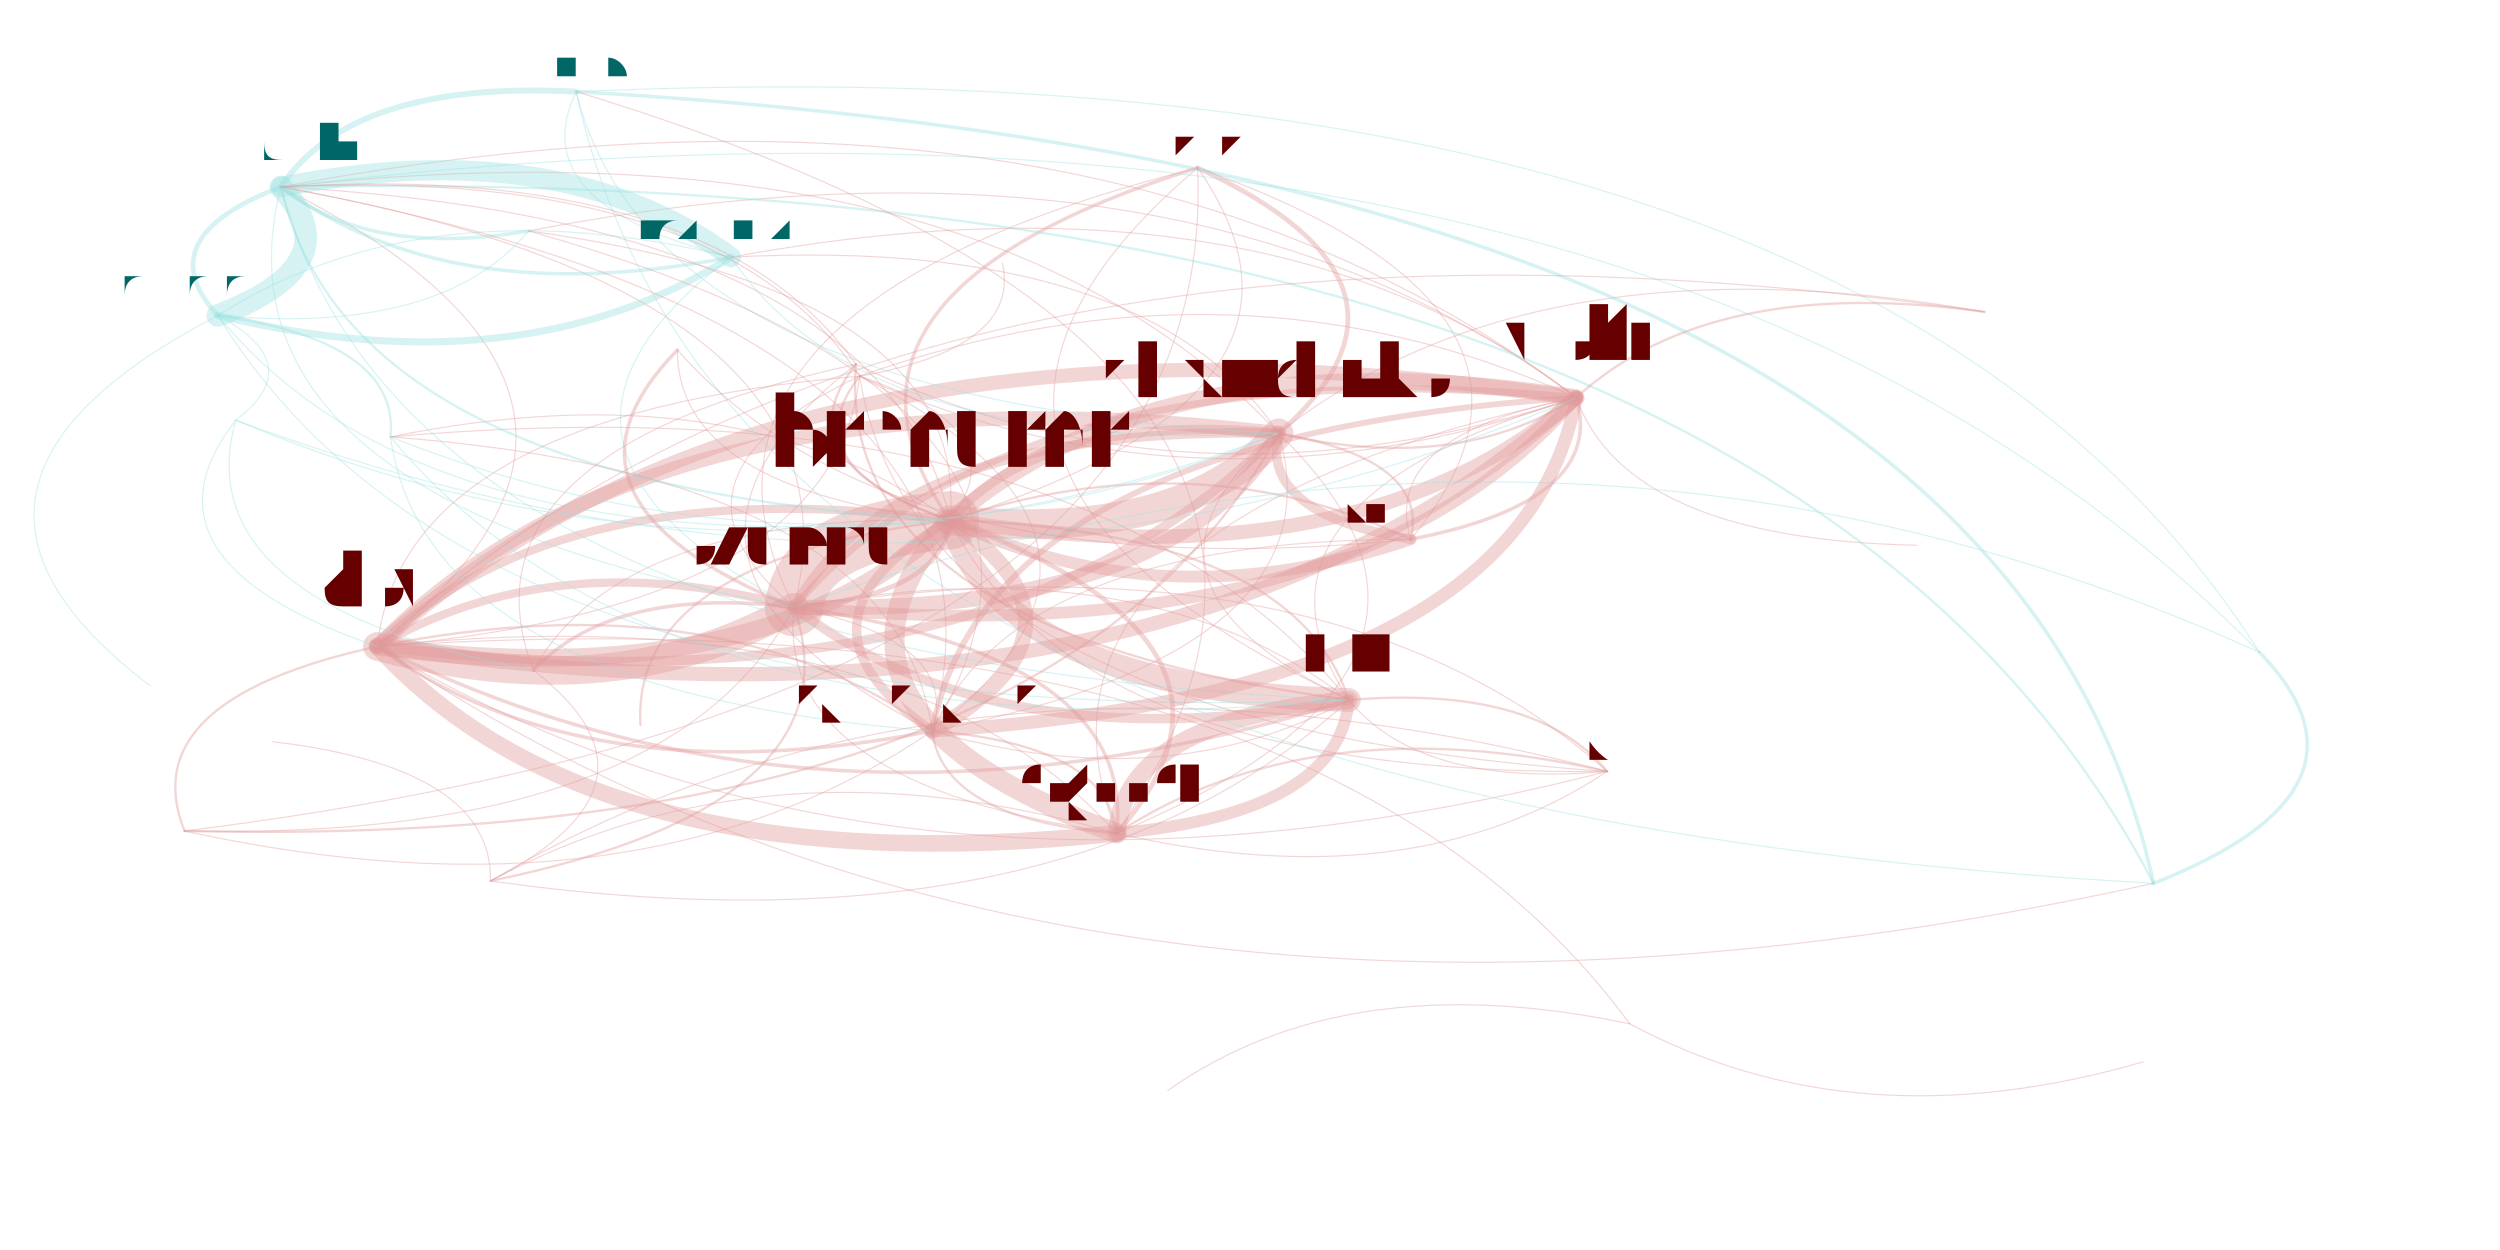
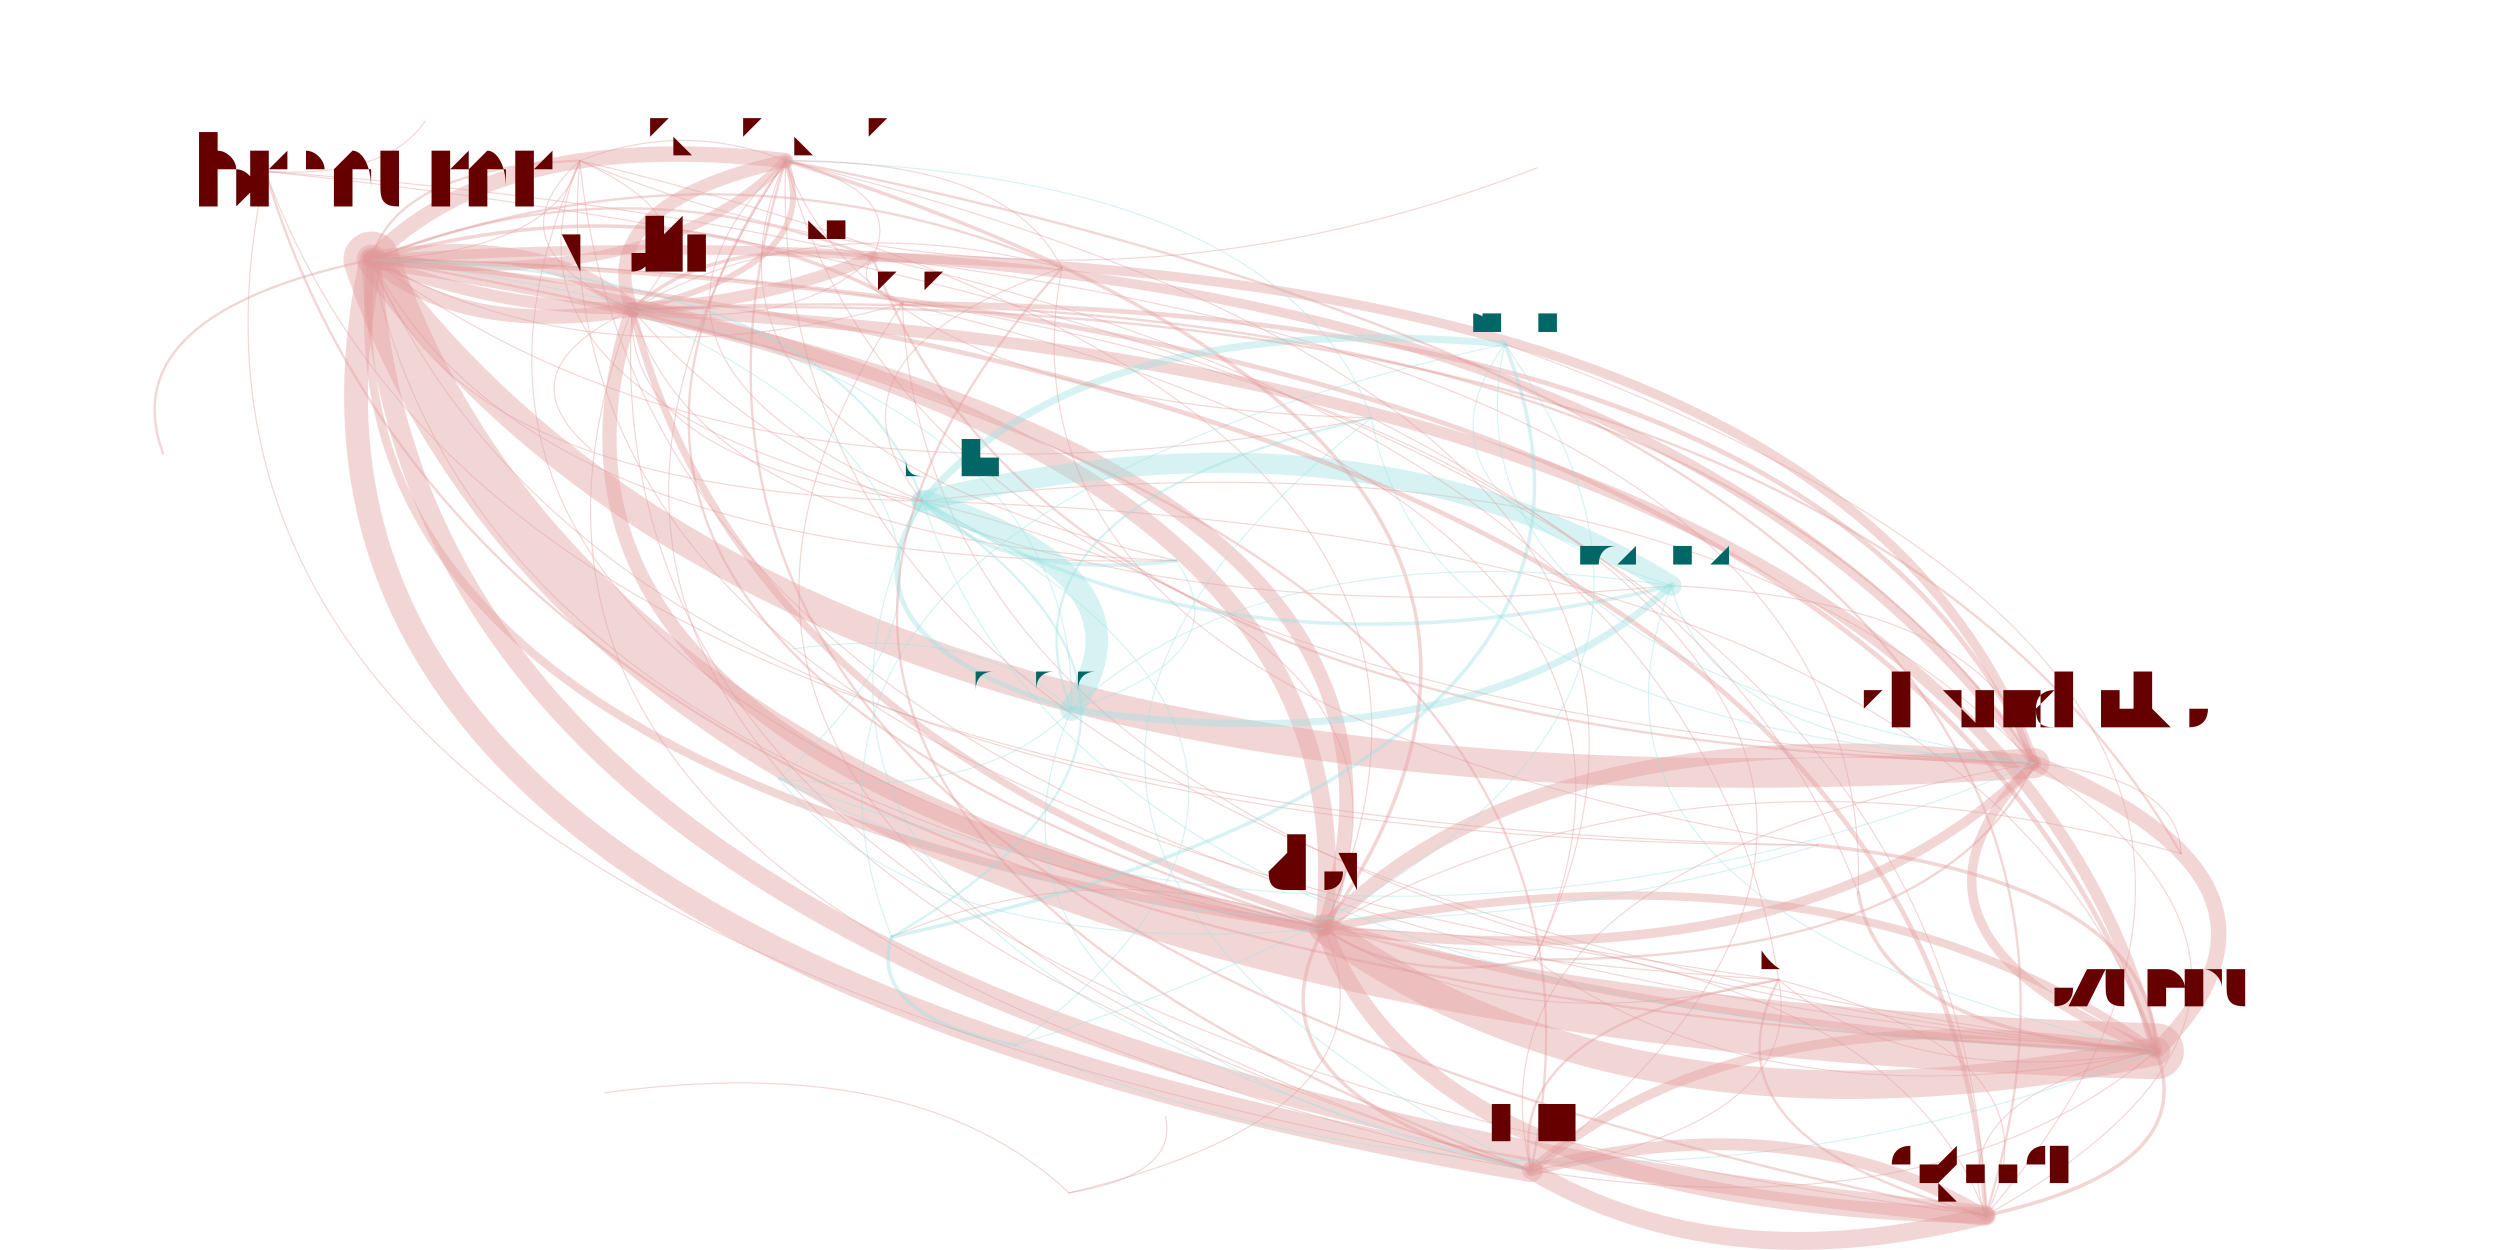
<svg xmlns="http://www.w3.org/2000/svg" width="4000" height="2000" viewBox="-0.025 -0.025 2.05 1.05">
  <style>
    path {
      fill: none;
      stroke-linecap: round;
      stroke-opacity: 0.4;
    }

    text {
      text-anchor: middle;
      alignment-baseline: hanging;
    }
  </style>
  <g opacity="0.4">
-     <path d="M1.024 0.339 Q0.704 0.331 0.617 0.485" stroke="hsl(0.0,100%,35%)" stroke-width="0.008" />
-     <path d="M1.024 0.339 Q0.827 0.320 0.748 0.412" stroke="hsl(0.0,100%,35%)" stroke-width="0.008" />
-     <path d="M1.024 0.339 Q1.173 0.374 1.274 0.309" stroke="hsl(0.0,100%,35%)" stroke-width="0.002" />
-     <path d="M1.024 0.339 Q0.502 0.277 0.267 0.518" stroke="hsl(0.0,100%,35%)" stroke-width="0.012" />
-     <path d="M1.024 0.339 Q0.874 0.463 1.083 0.563" stroke="hsl(0.0,100%,35%)" stroke-width="0.001" />
-     <path d="M1.024 0.339 Q1.168 0.214 0.956 0.116" stroke="hsl(0.0,100%,35%)" stroke-width="0.004" />
-     <path d="M1.024 0.339 Q0.913 0.173 0.564 0.191" stroke="hsl(0.0,100%,35%)" stroke-width="0.001" />
-     <path d="M1.024 0.339 Q1.008 0.406 1.135 0.428" stroke="hsl(0.0,100%,35%)" stroke-width="0.008" />
-     <path d="M1.024 0.339 Q0.770 0.068 0.186 0.132" stroke="hsl(0.0,100%,35%)" stroke-width="0.001" />
-     <path d="M0.617 0.485 Q0.787 0.617 1.083 0.563" stroke="hsl(0.0,100%,35%)" stroke-width="0.008" />
-     <path d="M0.617 0.485 Q0.937 0.493 1.024 0.339" stroke="hsl(0.0,100%,35%)" stroke-width="0.013" />
-     <path d="M0.617 0.485 Q0.741 0.475 0.748 0.412" stroke="hsl(0.0,100%,35%)" stroke-width="0.004" />
-     <path d="M0.617 0.485 Q0.416 0.431 0.267 0.518" stroke="hsl(0.0,100%,35%)" stroke-width="0.007" />
-     <path d="M0.617 0.485 Q1.086 0.528 1.274 0.309" stroke="hsl(0.0,100%,35%)" stroke-width="0.01" />
-     <path d="M0.617 0.485 Q0.465 0.467 0.398 0.538" stroke="hsl(0.0,100%,35%)" stroke-width="0.003" />
-     <path d="M0.617 0.485 Q0.684 0.222 0.186 0.132" stroke="hsl(0.0,100%,35%)" stroke-width="0.001" />
-     <path d="M0.617 0.485 Q0.600 0.634 0.888 0.675" stroke="hsl(0.0,100%,35%)" stroke-width="0.001" />
-     <path d="M0.748 0.412 Q0.624 0.422 0.617 0.485" stroke="hsl(0.0,100%,35%)" stroke-width="0.049" />
-     <path d="M0.748 0.412 Q0.795 0.555 1.083 0.563" stroke="hsl(0.0,100%,35%)" stroke-width="0.02" />
-     <path d="M0.748 0.412 Q1.094 0.466 1.274 0.309" stroke="hsl(0.0,100%,35%)" stroke-width="0.012" />
-     <path d="M0.748 0.412 Q0.472 0.405 0.398 0.538" stroke="hsl(0.0,100%,35%)" stroke-width="0.001" />
-     <path d="M0.748 0.412 Q0.807 0.336 0.672 0.291" stroke="hsl(0.0,100%,35%)" stroke-width="0.001" />
-     <path d="M0.748 0.412 Q0.928 0.498 1.135 0.428" stroke="hsl(0.0,100%,35%)" stroke-width="0.01" />
-     <path d="M0.748 0.412 Q0.608 0.572 0.888 0.675" stroke="hsl(0.0,100%,35%)" stroke-width="0.017" />
-     <path d="M0.748 0.412 Q1.089 0.306 0.956 0.116" stroke="hsl(0.0,100%,35%)" stroke-width="0.001" />
-     <path d="M0.748 0.412 Q0.423 0.369 0.267 0.518" stroke="hsl(0.0,100%,35%)" stroke-width="0.007" />
-     <path d="M0.748 0.412 Q0.599 0.497 0.733 0.589" stroke="hsl(0.0,100%,35%)" stroke-width="0.008" />
-     <path d="M0.748 0.412 Q0.766 0.220 0.394 0.169" stroke="hsl(0.0,100%,35%)" stroke-width="0.001" />
-     <path d="M0.748 0.412 Q0.480 0.446 0.488 0.584" stroke="hsl(0.0,100%,35%)" stroke-width="0.002" />
-     <path d="M0.748 0.412 Q0.944 0.431 1.024 0.339" stroke="hsl(0.0,100%,35%)" stroke-width="0.025" />
-     <path d="M0.748 0.412 Q0.569 0.283 0.278 0.342" stroke="hsl(0.0,100%,35%)" stroke-width="0.001" />
-     <path d="M0.748 0.412 Q0.691 0.160 0.186 0.132" stroke="hsl(0.0,100%,35%)" stroke-width="0.001" />
-     <path d="M0.748 0.412 Q0.855 0.628 1.300 0.623" stroke="hsl(0.0,100%,35%)" stroke-width="0.001" />
-     <path d="M1.274 0.309 Q0.929 0.255 0.748 0.412" stroke="hsl(0.0,100%,35%)" stroke-width="0.014" />
-     <path d="M1.274 0.309 Q0.603 0.212 0.267 0.518" stroke="hsl(0.0,100%,35%)" stroke-width="0.012" />
-     <path d="M1.274 0.309 Q0.780 0.341 0.733 0.589" stroke="hsl(0.0,100%,35%)" stroke-width="0.005" />
-     <path d="M1.274 0.309 Q1.317 0.428 1.560 0.433" stroke="hsl(0.0,100%,35%)" stroke-width="0.001" />
-     <path d="M1.274 0.309 Q0.946 0.063 0.394 0.169" stroke="hsl(0.0,100%,35%)" stroke-width="0.001" />
-     <path d="M1.274 0.309 Q0.788 0.415 0.888 0.675" stroke="hsl(0.0,100%,35%)" stroke-width="0.001" />
-     <path d="M1.274 0.309 Q0.975 0.398 1.083 0.563" stroke="hsl(0.0,100%,35%)" stroke-width="0.001" />
-     <path d="M1.274 0.309 Q0.805 0.265 0.617 0.485" stroke="hsl(0.0,100%,35%)" stroke-width="0.006" />
-     <path d="M1.274 0.309 Q0.872 0.003 0.186 0.132" stroke="hsl(0.0,100%,35%)" stroke-width="0.001" />
-     <path d="M1.274 0.309 Q1.109 0.341 1.135 0.428" stroke="hsl(0.0,100%,35%)" stroke-width="0.001" />
-     <path d="M1.274 0.309 Q1.014 0.108 0.564 0.191" stroke="hsl(0.0,100%,35%)" stroke-width="0.001" />
-     <path d="M1.274 0.309 Q0.988 0.179 0.672 0.291" stroke="hsl(0.0,100%,35%)" stroke-width="0.001" />
-     <path d="M0.267 0.518 Q0.452 0.721 0.888 0.675" stroke="hsl(0.0,100%,35%)" stroke-width="0.014" />
-     <path d="M0.267 0.518 Q0.938 0.615 1.274 0.309" stroke="hsl(0.0,100%,35%)" stroke-width="0.012" />
-     <path d="M0.267 0.518 Q0.592 0.561 0.748 0.412" stroke="hsl(0.0,100%,35%)" stroke-width="0.015" />
-     <path d="M0.267 0.518 Q0.443 0.646 0.733 0.589" stroke="hsl(0.0,100%,35%)" stroke-width="0.003" />
-     <path d="M0.267 0.518 Q0.639 0.704 1.083 0.563" stroke="hsl(0.0,100%,35%)" stroke-width="0.003" />
-     <path d="M0.267 0.518 Q0.535 0.309 0.186 0.132" stroke="hsl(0.0,100%,35%)" stroke-width="0.001" />
-     <path d="M0.267 0.518 Q0.788 0.580 1.024 0.339" stroke="hsl(0.0,100%,35%)" stroke-width="0.008" />
-     <path d="M0.267 0.518 Q0.468 0.571 0.617 0.485" stroke="hsl(0.0,100%,35%)" stroke-width="0.024" />
-     <path d="M0.267 0.518 Q0.853 0.916 1.759 0.717" stroke="hsl(0.0,100%,35%)" stroke-width="0.001" />
-     <path d="M0.267 0.518 Q0.699 0.777 1.300 0.623" stroke="hsl(0.0,100%,35%)" stroke-width="0.001" />
-     <path d="M0.267 0.518 Q0.061 0.563 0.105 0.673" stroke="hsl(0.0,100%,35%)" stroke-width="0.002" />
-     <path d="M0.267 0.518 Q0.651 0.485 0.672 0.291" stroke="hsl(0.0,100%,35%)" stroke-width="0.001" />
-     <path d="M1.083 0.563 Q0.896 0.580 0.888 0.675" stroke="hsl(0.0,100%,35%)" stroke-width="0.015" />
-     <path d="M1.083 0.563 Q1.037 0.421 0.748 0.412" stroke="hsl(0.0,100%,35%)" stroke-width="0.002" />
-     <path d="M1.083 0.563 Q0.858 0.291 0.278 0.342" stroke="hsl(0.0,100%,35%)" stroke-width="0.001" />
-     <path d="M1.083 0.563 Q0.913 0.431 0.617 0.485" stroke="hsl(0.0,100%,35%)" stroke-width="0.001" />
-     <path d="M1.083 0.563 Q1.144 0.637 1.300 0.623" stroke="hsl(0.0,100%,35%)" stroke-width="0.001" />
-     <path d="M0.956 0.116 Q0.615 0.222 0.748 0.412" stroke="hsl(0.0,100%,35%)" stroke-width="0.003" />
-     <path d="M0.956 0.116 Q0.491 0.233 0.617 0.485" stroke="hsl(0.0,100%,35%)" stroke-width="0.001" />
-     <path d="M0.956 0.116 Q0.662 0.365 1.083 0.563" stroke="hsl(0.0,100%,35%)" stroke-width="0.001" />
-     <path d="M0.564 0.191 Q0.422 0.086 0.186 0.132" stroke="hsl(180.0,100%,35%)" stroke-width="0.017" />
-     <path d="M0.564 0.191 Q0.308 0.129 0.133 0.240" stroke="hsl(180.0,100%,35%)" stroke-width="0.001" />
-     <path d="M0.564 0.191 Q0.675 0.357 1.024 0.339" stroke="hsl(180.0,100%,35%)" stroke-width="0.001" />
-     <path d="M0.564 0.191 Q0.355 0.348 0.617 0.485" stroke="hsl(180.0,100%,35%)" stroke-width="0.001" />
-     <path d="M1.135 0.428 Q1.300 0.396 1.274 0.309" stroke="hsl(0.0,100%,35%)" stroke-width="0.003" />
-     <path d="M1.135 0.428 Q0.955 0.343 0.748 0.412" stroke="hsl(0.0,100%,35%)" stroke-width="0.002" />
-     <path d="M1.135 0.428 Q1.295 0.236 0.956 0.116" stroke="hsl(0.0,100%,35%)" stroke-width="0.001" />
-     <path d="M1.135 0.428 Q1.151 0.361 1.024 0.339" stroke="hsl(0.0,100%,35%)" stroke-width="0.002" />
-     <path d="M1.135 0.428 Q0.806 0.428 0.733 0.589" stroke="hsl(0.0,100%,35%)" stroke-width="0.001" />
-     <path d="M0.186 0.132 Q0.073 0.175 0.133 0.240" stroke="hsl(180.0,100%,35%)" stroke-width="0.004" />
-     <path d="M0.186 0.132 Q0.260 0.192 0.394 0.169" stroke="hsl(180.0,100%,35%)" stroke-width="0.003" />
-     <path d="M0.186 0.132 Q0.290 0.527 1.083 0.563" stroke="hsl(180.0,100%,35%)" stroke-width="0.001" />
-     <path d="M0.186 0.132 Q0.243 0.384 0.748 0.412" stroke="hsl(180.0,100%,35%)" stroke-width="0.002" />
-     <path d="M0.186 0.132 Q0.328 0.237 0.564 0.191" stroke="hsl(180.0,100%,35%)" stroke-width="0.003" />
-     <path d="M0.186 0.132 Q0.119 0.395 0.617 0.485" stroke="hsl(180.0,100%,35%)" stroke-width="0.001" />
-     <path d="M0.133 0.240 Q0.246 0.197 0.186 0.132" stroke="hsl(180.0,100%,35%)" stroke-width="0.019" />
-     <path d="M0.133 0.240 Q0.303 0.449 0.748 0.412" stroke="hsl(180.0,100%,35%)" stroke-width="0.001" />
-     <path d="M0.133 0.240 Q0.350 0.592 1.083 0.563" stroke="hsl(180.0,100%,35%)" stroke-width="0.001" />
-     <path d="M0.133 0.240 Q0.321 0.257 0.394 0.169" stroke="hsl(180.0,100%,35%)" stroke-width="0.001" />
-     <path d="M0.133 0.240 Q0.388 0.302 0.564 0.191" stroke="hsl(180.0,100%,35%)" stroke-width="0.006" />
-     <path d="M0.133 0.240 Q-0.144 0.384 0.076 0.551" stroke="hsl(180.0,100%,35%)" stroke-width="0.001" />
-     <path d="M1.759 0.717 Q1.960 0.638 1.848 0.523" stroke="hsl(180.0,100%,35%)" stroke-width="0.003" />
-     <path d="M1.759 0.717 Q1.441 0.110 0.186 0.132" stroke="hsl(180.0,100%,35%)" stroke-width="0.002" />
-     <path d="M1.759 0.717 Q1.629 0.120 0.434 0.052" stroke="hsl(180.0,100%,35%)" stroke-width="0.003" />
-     <path d="M1.848 0.523 Q1.330 -0.005 0.186 0.132" stroke="hsl(180.0,100%,35%)" stroke-width="0.001" />
-     <path d="M1.848 0.523 Q1.518 0.004 0.434 0.052" stroke="hsl(180.0,100%,35%)" stroke-width="0.001" />
-     <path d="M1.848 0.523 Q1.263 0.257 0.617 0.485" stroke="hsl(180.0,100%,35%)" stroke-width="0.001" />
-     <path d="M0.434 0.052 Q0.246 0.042 0.186 0.132" stroke="hsl(180.0,100%,35%)" stroke-width="0.005" />
-     <path d="M0.434 0.052 Q0.388 0.147 0.564 0.191" stroke="hsl(180.0,100%,35%)" stroke-width="0.001" />
-     <path d="M0.434 0.052 Q0.499 0.313 1.024 0.339" stroke="hsl(180.0,100%,35%)" stroke-width="0.001" />
-     <path d="M0.434 0.052 Q0.564 0.650 1.759 0.717" stroke="hsl(180.0,100%,35%)" stroke-width="0.001" />
-     <path d="M0.672 0.291 Q0.613 0.367 0.748 0.412" stroke="hsl(0.0,100%,35%)" stroke-width="0.002" />
-     <path d="M0.672 0.291 Q0.720 0.583 1.300 0.623" stroke="hsl(0.0,100%,35%)" stroke-width="0.001" />
-     <path d="M0.672 0.291 Q0.808 0.267 0.792 0.196" stroke="hsl(0.0,100%,35%)" stroke-width="0.001" />
-     <path d="M0.672 0.291 Q0.959 0.420 1.274 0.309" stroke="hsl(0.0,100%,35%)" stroke-width="0.001" />
-     <path d="M0.672 0.291 Q0.288 0.323 0.267 0.518" stroke="hsl(0.0,100%,35%)" stroke-width="0.001" />
-     <path d="M0.672 0.291 Q0.556 0.114 0.186 0.132" stroke="hsl(0.0,100%,35%)" stroke-width="0.001" />
-     <path d="M0.672 0.291 Q0.489 0.377 0.617 0.485" stroke="hsl(0.0,100%,35%)" stroke-width="0.001" />
-     <path d="M0.888 0.675 Q0.704 0.472 0.267 0.518" stroke="hsl(0.0,100%,35%)" stroke-width="0.001" />
-     <path d="M0.888 0.675 Q0.905 0.526 0.617 0.485" stroke="hsl(0.0,100%,35%)" stroke-width="0.003" />
-     <path d="M0.888 0.675 Q1.075 0.658 1.083 0.563" stroke="hsl(0.0,100%,35%)" stroke-width="0.01" />
-     <path d="M0.888 0.675 Q1.225 0.534 1.024 0.339" stroke="hsl(0.0,100%,35%)" stroke-width="0.001" />
-     <path d="M0.888 0.675 Q1.029 0.516 0.748 0.412" stroke="hsl(0.0,100%,35%)" stroke-width="0.004" />
-     <path d="M0.888 0.675 Q0.880 0.601 0.733 0.589" stroke="hsl(0.0,100%,35%)" stroke-width="0.002" />
-     <path d="M0.888 0.675 Q1.160 0.273 0.434 0.052" stroke="hsl(0.0,100%,35%)" stroke-width="0.001" />
-     <path d="M0.888 0.675 Q1.136 0.732 1.300 0.623" stroke="hsl(0.0,100%,35%)" stroke-width="0.001" />
-     <path d="M0.888 0.675 Q0.594 0.590 0.362 0.715" stroke="hsl(0.0,100%,35%)" stroke-width="0.001" />
-     <path d="M0.733 0.589 Q0.882 0.503 0.748 0.412" stroke="hsl(0.0,100%,35%)" stroke-width="0.013" />
-     <path d="M0.733 0.589 Q0.929 0.646 1.083 0.563" stroke="hsl(0.0,100%,35%)" stroke-width="0.001" />
-     <path d="M0.733 0.589 Q0.941 0.428 0.672 0.291" stroke="hsl(0.0,100%,35%)" stroke-width="0.001" />
-     <path d="M0.733 0.589 Q0.742 0.663 0.888 0.675" stroke="hsl(0.0,100%,35%)" stroke-width="0.002" />
-     <path d="M0.733 0.589 Q0.900 0.311 0.394 0.169" stroke="hsl(0.0,100%,35%)" stroke-width="0.001" />
-     <path d="M0.733 0.589 Q0.703 0.374 0.278 0.342" stroke="hsl(0.0,100%,35%)" stroke-width="0.001" />
-     <path d="M0.733 0.589 Q0.758 0.514 0.617 0.485" stroke="hsl(0.0,100%,35%)" stroke-width="0.001" />
-     <path d="M0.733 0.589 Q1.228 0.557 1.274 0.309" stroke="hsl(0.0,100%,35%)" stroke-width="0.011" />
-     <path d="M0.733 0.589 Q0.557 0.460 0.267 0.518" stroke="hsl(0.0,100%,35%)" stroke-width="0.002" />
-     <path d="M0.733 0.589 Q0.825 0.251 0.186 0.132" stroke="hsl(0.0,100%,35%)" stroke-width="0.001" />
-     <path d="M0.733 0.589 Q1.078 0.522 1.024 0.339" stroke="hsl(0.0,100%,35%)" stroke-width="0.001" />
-     <path d="M0.278 0.342 Q0.286 0.262 0.133 0.240" stroke="hsl(180.0,100%,35%)" stroke-width="0.002" />
-     <path d="M0.278 0.342 Q0.308 0.556 0.733 0.589" stroke="hsl(180.0,100%,35%)" stroke-width="0.001" />
-     <path d="M0.278 0.342 Q0.653 0.490 1.024 0.339" stroke="hsl(180.0,100%,35%)" stroke-width="0.001" />
-     <path d="M0.278 0.342 Q0.503 0.614 1.083 0.563" stroke="hsl(180.0,100%,35%)" stroke-width="0.001" />
-     <path d="M1.300 0.623 Q1.240 0.550 1.083 0.563" stroke="hsl(0.0,100%,35%)" stroke-width="0.002" />
-     <path d="M1.300 0.623 Q1.053 0.567 0.888 0.675" stroke="hsl(0.0,100%,35%)" stroke-width="0.002" />
-     <path d="M1.300 0.623 Q0.758 0.482 0.362 0.715" stroke="hsl(0.0,100%,35%)" stroke-width="0.001" />
-     <path d="M1.300 0.623 Q1.070 0.417 0.617 0.485" stroke="hsl(0.0,100%,35%)" stroke-width="0.001" />
-     <path d="M0.362 0.715 Q0.674 0.651 0.617 0.485" stroke="hsl(0.0,100%,35%)" stroke-width="0.002" />
-     <path d="M0.362 0.715 Q0.844 0.783 1.083 0.563" stroke="hsl(0.0,100%,35%)" stroke-width="0.001" />
-     <path d="M0.362 0.715 Q0.364 0.620 0.179 0.598" stroke="hsl(0.0,100%,35%)" stroke-width="0.001" />
-     <path d="M0.362 0.715 Q0.522 0.633 0.398 0.538" stroke="hsl(0.0,100%,35%)" stroke-width="0.001" />
-     <path d="M0.148 0.328 Q0.056 0.446 0.267 0.518" stroke="hsl(180.0,100%,35%)" stroke-width="0.001" />
-     <path d="M0.148 0.328 Q0.105 0.482 0.398 0.538" stroke="hsl(180.0,100%,35%)" stroke-width="0.001" />
-     <path d="M0.148 0.328 Q0.726 0.543 1.274 0.309" stroke="hsl(180.0,100%,35%)" stroke-width="0.001" />
-     <path d="M0.148 0.328 Q0.577 0.508 1.024 0.339" stroke="hsl(180.0,100%,35%)" stroke-width="0.001" />
-     <path d="M0.148 0.328 Q0.210 0.281 0.133 0.240" stroke="hsl(180.0,100%,35%)" stroke-width="0.001" />
-     <path d="M0.105 0.673 Q0.832 0.690 1.024 0.339" stroke="hsl(0.0,100%,35%)" stroke-width="0.002" />
-     <path d="M0.105 0.673 Q0.976 0.565 0.956 0.116" stroke="hsl(0.0,100%,35%)" stroke-width="0.001" />
-     <path d="M0.105 0.673 Q0.512 0.682 0.617 0.485" stroke="hsl(0.0,100%,35%)" stroke-width="0.001" />
-     <path d="M0.105 0.673 Q0.487 0.757 0.733 0.589" stroke="hsl(0.0,100%,35%)" stroke-width="0.001" />
-     <path d="M1.617 0.237 Q1.388 0.205 1.274 0.309" stroke="hsl(0.0,100%,35%)" stroke-width="0.002" />
-     <path d="M1.617 0.237 Q1.239 0.170 1.024 0.339" stroke="hsl(0.0,100%,35%)" stroke-width="0.001" />
-     <path d="M1.617 0.237 Q0.718 0.108 0.267 0.518" stroke="hsl(0.0,100%,35%)" stroke-width="0.001" />
-     <path d="M0.669 0.281 Q0.651 0.505 1.083 0.563" stroke="hsl(0.0,100%,35%)" stroke-width="0.002" />
-     <path d="M0.669 0.281 Q0.950 0.416 1.274 0.309" stroke="hsl(0.0,100%,35%)" stroke-width="0.001" />
-     <path d="M0.669 0.281 Q0.547 0.110 0.186 0.132" stroke="hsl(0.0,100%,35%)" stroke-width="0.001" />
-     <path d="M0.669 0.281 Q0.604 0.362 0.748 0.412" stroke="hsl(0.0,100%,35%)" stroke-width="0.002" />
-     <path d="M0.669 0.281 Q0.328 0.355 0.398 0.538" stroke="hsl(0.0,100%,35%)" stroke-width="0.001" />
-     <path d="M0.669 0.281 Q0.455 0.448 0.733 0.589" stroke="hsl(0.0,100%,35%)" stroke-width="0.001" />
-     <path d="M0.519 0.269 Q0.395 0.396 0.617 0.485" stroke="hsl(0.0,100%,35%)" stroke-width="0.003" />
-     <path d="M0.519 0.269 Q0.519 0.386 0.748 0.412" stroke="hsl(0.0,100%,35%)" stroke-width="0.001" />
-     <path d="M0.519 0.269 Q0.699 0.472 1.135 0.428" stroke="hsl(0.0,100%,35%)" stroke-width="0.001" />
-     <path d="M1.319 0.835 Q1.509 0.937 1.750 0.867" stroke="hsl(0.0,100%,35%)" stroke-width="0.001" />
-     <path d="M1.319 0.835 Q1.047 0.466 0.267 0.518" stroke="hsl(0.0,100%,35%)" stroke-width="0.001" />
-     <path d="M1.319 0.835 Q1.081 0.785 0.931 0.891" stroke="hsl(0.0,100%,35%)" stroke-width="0.001" />
+     <path d="M1.659 0.616 Q1.516 0.758 1.761 0.858" stroke="hsl(0.0,100%,35%)" stroke-width="0.008" />
+     <path d="M1.659 0.616 Q1.299 0.125 0.262 0.193" stroke="hsl(0.0,100%,35%)" stroke-width="0.008" />
+     <path d="M1.659 0.616 Q1.375 0.190 0.481 0.235" stroke="hsl(0.0,100%,35%)" stroke-width="0.002" />
+     <path d="M1.659 0.616 Q1.249 0.566 1.062 0.755" stroke="hsl(0.0,100%,35%)" stroke-width="0.012" />
+     <path d="M1.659 0.616 Q1.173 0.702 1.236 0.958" stroke="hsl(0.0,100%,35%)" stroke-width="0.001" />
+     <path d="M1.659 0.616 Q1.492 0.233 0.708 0.230" stroke="hsl(0.0,100%,35%)" stroke-width="0.004" />
+     <path d="M1.659 0.616 Q1.625 0.480 1.354 0.467" stroke="hsl(0.0,100%,35%)" stroke-width="0.001" />
+     <path d="M1.659 0.616 Q1.511 0.209 0.683 0.191" stroke="hsl(0.0,100%,35%)" stroke-width="0.008" />
+     <path d="M1.659 0.616 Q1.368 0.319 0.725 0.396" stroke="hsl(0.0,100%,35%)" stroke-width="0.001" />
+     <path d="M1.761 0.858 Q1.419 0.803 1.236 0.958" stroke="hsl(0.0,100%,35%)" stroke-width="0.008" />
+     <path d="M1.761 0.858 Q1.904 0.717 1.659 0.616" stroke="hsl(0.0,100%,35%)" stroke-width="0.013" />
+     <path d="M1.761 0.858 Q1.544 0.226 0.262 0.193" stroke="hsl(0.0,100%,35%)" stroke-width="0.004" />
+     <path d="M1.761 0.858 Q1.494 0.667 1.062 0.755" stroke="hsl(0.0,100%,35%)" stroke-width="0.007" />
+     <path d="M1.761 0.858 Q1.620 0.291 0.481 0.235" stroke="hsl(0.0,100%,35%)" stroke-width="0.01" />
+     <path d="M1.761 0.858 Q1.758 0.715 1.477 0.685" stroke="hsl(0.0,100%,35%)" stroke-width="0.003" />
+     <path d="M1.761 0.858 Q1.613 0.420 0.725 0.396" stroke="hsl(0.0,100%,35%)" stroke-width="0.001" />
+     <path d="M1.761 0.858 Q1.580 0.898 1.618 0.996" stroke="hsl(0.0,100%,35%)" stroke-width="0.001" />
+     <path d="M0.262 0.193 Q0.479 0.825 1.761 0.858" stroke="hsl(0.0,100%,35%)" stroke-width="0.047" />
+     <path d="M0.262 0.193 Q0.136 0.770 1.236 0.958" stroke="hsl(0.0,100%,35%)" stroke-width="0.02" />
+     <path d="M0.262 0.193 Q0.338 0.258 0.481 0.235" stroke="hsl(0.0,100%,35%)" stroke-width="0.012" />
+     <path d="M0.262 0.193 Q0.475 0.682 1.477 0.685" stroke="hsl(0.0,100%,35%)" stroke-width="0.001" />
+     <path d="M0.262 0.193 Q0.416 0.186 0.437 0.110" stroke="hsl(0.0,100%,35%)" stroke-width="0.001" />
+     <path d="M0.262 0.193 Q0.474 0.276 0.683 0.191" stroke="hsl(0.0,100%,35%)" stroke-width="0.01" />
+     <path d="M0.262 0.193 Q0.298 0.866 1.618 0.996" stroke="hsl(0.0,100%,35%)" stroke-width="0.017" />
+     <path d="M0.262 0.193 Q0.455 0.301 0.708 0.230" stroke="hsl(0.0,100%,35%)" stroke-width="0.001" />
+     <path d="M0.262 0.193 Q0.212 0.634 1.062 0.755" stroke="hsl(0.0,100%,35%)" stroke-width="0.007" />
+     <path d="M0.262 0.193 Q0.502 0.221 0.610 0.110" stroke="hsl(0.0,100%,35%)" stroke-width="0.008" />
+     <path d="M0.262 0.193 Q0.397 0.455 0.938 0.446" stroke="hsl(0.0,100%,35%)" stroke-width="0.001" />
+     <path d="M0.262 0.193 Q0.044 0.239 0.087 0.356" stroke="hsl(0.0,100%,35%)" stroke-width="0.002" />
+     <path d="M0.262 0.193 Q0.622 0.684 1.659 0.616" stroke="hsl(0.0,100%,35%)" stroke-width="0.025" />
+     <path d="M0.262 0.193 Q0.575 0.427 1.102 0.326" stroke="hsl(0.0,100%,35%)" stroke-width="0.001" />
+     <path d="M0.262 0.193 Q0.330 0.387 0.725 0.396" stroke="hsl(0.0,100%,35%)" stroke-width="0.001" />
+     <path d="M0.262 0.193 Q0.369 0.732 1.444 0.798" stroke="hsl(0.0,100%,35%)" stroke-width="0.001" />
+     <path d="M0.481 0.235 Q0.405 0.170 0.262 0.193" stroke="hsl(0.0,100%,35%)" stroke-width="0.014" />
+     <path d="M0.481 0.235 Q0.355 0.611 1.062 0.755" stroke="hsl(0.0,100%,35%)" stroke-width="0.012" />
+     <path d="M0.481 0.235 Q0.645 0.198 0.610 0.110" stroke="hsl(0.0,100%,35%)" stroke-width="0.005" />
+     <path d="M0.481 0.235 Q0.370 0.287 0.447 0.353" stroke="hsl(0.0,100%,35%)" stroke-width="0.001" />
+     <path d="M0.481 0.235 Q0.541 0.432 0.938 0.446" stroke="hsl(0.0,100%,35%)" stroke-width="0.001" />
+     <path d="M0.481 0.235 Q0.441 0.843 1.618 0.996" stroke="hsl(0.0,100%,35%)" stroke-width="0.001" />
+     <path d="M0.481 0.235 Q0.280 0.747 1.236 0.958" stroke="hsl(0.0,100%,35%)" stroke-width="0.001" />
+     <path d="M0.481 0.235 Q0.623 0.803 1.761 0.858" stroke="hsl(0.0,100%,35%)" stroke-width="0.006" />
+     <path d="M0.481 0.235 Q0.474 0.364 0.725 0.396" stroke="hsl(0.0,100%,35%)" stroke-width="0.001" />
+     <path d="M0.481 0.235 Q0.617 0.254 0.683 0.191" stroke="hsl(0.0,100%,35%)" stroke-width="0.001" />
+     <path d="M0.481 0.235 Q0.732 0.525 1.354 0.467" stroke="hsl(0.0,100%,35%)" stroke-width="0.001" />
+     <path d="M0.481 0.235 Q0.559 0.164 0.437 0.110" stroke="hsl(0.0,100%,35%)" stroke-width="0.001" />
+     <path d="M1.062 0.755 Q1.148 0.987 1.618 0.996" stroke="hsl(0.0,100%,35%)" stroke-width="0.014" />
+     <path d="M1.062 0.755 Q1.188 0.379 0.481 0.235" stroke="hsl(0.0,100%,35%)" stroke-width="0.012" />
+     <path d="M1.062 0.755 Q1.112 0.314 0.262 0.193" stroke="hsl(0.0,100%,35%)" stroke-width="0.015" />
+     <path d="M1.062 0.755 Q1.352 0.343 0.610 0.110" stroke="hsl(0.0,100%,35%)" stroke-width="0.003" />
+     <path d="M1.062 0.755 Q0.987 0.892 1.236 0.958" stroke="hsl(0.0,100%,35%)" stroke-width="0.003" />
+     <path d="M1.062 0.755 Q1.181 0.508 0.725 0.396" stroke="hsl(0.0,100%,35%)" stroke-width="0.001" />
+     <path d="M1.062 0.755 Q1.472 0.805 1.659 0.616" stroke="hsl(0.0,100%,35%)" stroke-width="0.008" />
+     <path d="M1.062 0.755 Q1.329 0.947 1.761 0.858" stroke="hsl(0.0,100%,35%)" stroke-width="0.024" />
+     <path d="M1.062 0.755 Q0.875 0.686 0.699 0.762" stroke="hsl(0.0,100%,35%)" stroke-width="0.001" />
+     <path d="M1.062 0.755 Q1.219 0.853 1.444 0.798" stroke="hsl(0.0,100%,35%)" stroke-width="0.001" />
+     <path d="M1.062 0.755 Q1.130 0.803 1.239 0.781" stroke="hsl(0.0,100%,35%)" stroke-width="0.002" />
+     <path d="M1.062 0.755 Q1.266 0.308 0.437 0.110" stroke="hsl(0.0,100%,35%)" stroke-width="0.001" />
+     <path d="M1.236 0.958 Q1.397 1.053 1.618 0.996" stroke="hsl(0.0,100%,35%)" stroke-width="0.015" />
+     <path d="M1.236 0.958 Q1.361 0.381 0.262 0.193" stroke="hsl(0.0,100%,35%)" stroke-width="0.002" />
+     <path d="M1.236 0.958 Q1.674 0.615 1.102 0.326" stroke="hsl(0.0,100%,35%)" stroke-width="0.001" />
+     <path d="M1.236 0.958 Q1.578 1.013 1.761 0.858" stroke="hsl(0.0,100%,35%)" stroke-width="0.001" />
+     <path d="M1.236 0.958 Q1.468 0.920 1.444 0.798" stroke="hsl(0.0,100%,35%)" stroke-width="0.001" />
+     <path d="M0.708 0.230 Q0.515 0.122 0.262 0.193" stroke="hsl(0.0,100%,35%)" stroke-width="0.003" />
+     <path d="M0.708 0.230 Q0.732 0.755 1.761 0.858" stroke="hsl(0.0,100%,35%)" stroke-width="0.001" />
+     <path d="M0.708 0.230 Q0.390 0.700 1.236 0.958" stroke="hsl(0.0,100%,35%)" stroke-width="0.001" />
+     <path d="M1.354 0.467 Q1.096 0.306 0.725 0.396" stroke="hsl(180.0,100%,35%)" stroke-width="0.017" />
+     <path d="M1.354 0.467 Q1.019 0.418 0.850 0.571" stroke="hsl(180.0,100%,35%)" stroke-width="0.001" />
+     <path d="M1.354 0.467 Q1.387 0.602 1.659 0.616" stroke="hsl(180.0,100%,35%)" stroke-width="0.001" />
+     <path d="M1.354 0.467 Q1.244 0.744 1.761 0.858" stroke="hsl(180.0,100%,35%)" stroke-width="0.001" />
+     <path d="M0.683 0.191 Q0.547 0.173 0.481 0.235" stroke="hsl(0.0,100%,35%)" stroke-width="0.003" />
+     <path d="M0.683 0.191 Q0.471 0.108 0.262 0.193" stroke="hsl(0.0,100%,35%)" stroke-width="0.002" />
+     <path d="M0.683 0.191 Q0.665 0.216 0.708 0.230" stroke="hsl(0.0,100%,35%)" stroke-width="0.001" />
+     <path d="M0.683 0.191 Q0.831 0.599 1.659 0.616" stroke="hsl(0.0,100%,35%)" stroke-width="0.002" />
+     <path d="M0.683 0.191 Q0.711 0.136 0.610 0.110" stroke="hsl(0.0,100%,35%)" stroke-width="0.001" />
+     <path d="M0.725 0.396 Q0.647 0.509 0.850 0.571" stroke="hsl(180.0,100%,35%)" stroke-width="0.004" />
+     <path d="M0.725 0.396 Q0.791 0.464 0.938 0.446" stroke="hsl(180.0,100%,35%)" stroke-width="0.003" />
+     <path d="M0.725 0.396 Q0.531 0.779 1.236 0.958" stroke="hsl(180.0,100%,35%)" stroke-width="0.001" />
+     <path d="M0.725 0.396 Q0.656 0.202 0.262 0.193" stroke="hsl(180.0,100%,35%)" stroke-width="0.002" />
+     <path d="M0.725 0.396 Q0.983 0.557 1.354 0.467" stroke="hsl(180.0,100%,35%)" stroke-width="0.003" />
+     <path d="M0.725 0.396 Q0.873 0.835 1.761 0.858" stroke="hsl(180.0,100%,35%)" stroke-width="0.001" />
+     <path d="M0.850 0.571 Q0.927 0.459 0.725 0.396" stroke="hsl(180.0,100%,35%)" stroke-width="0.019" />
+     <path d="M0.850 0.571 Q0.858 0.264 0.262 0.193" stroke="hsl(180.0,100%,35%)" stroke-width="0.001" />
+     <path d="M0.850 0.571 Q0.733 0.842 1.236 0.958" stroke="hsl(180.0,100%,35%)" stroke-width="0.001" />
+     <path d="M0.850 0.571 Q0.994 0.526 0.938 0.446" stroke="hsl(180.0,100%,35%)" stroke-width="0.001" />
+     <path d="M0.850 0.571 Q1.185 0.620 1.354 0.467" stroke="hsl(180.0,100%,35%)" stroke-width="0.006" />
+     <path d="M0.850 0.571 Q0.773 0.499 0.616 0.520" stroke="hsl(180.0,100%,35%)" stroke-width="0.001" />
+     <path d="M0.699 0.762 Q0.678 0.828 0.803 0.853" stroke="hsl(180.0,100%,35%)" stroke-width="0.003" />
+     <path d="M0.699 0.762 Q1.004 0.584 0.725 0.396" stroke="hsl(180.0,100%,35%)" stroke-width="0.002" />
+     <path d="M0.699 0.762 Q1.355 0.616 1.214 0.264" stroke="hsl(180.0,100%,35%)" stroke-width="0.003" />
+     <path d="M0.803 0.853 Q1.129 0.609 0.725 0.396" stroke="hsl(180.0,100%,35%)" stroke-width="0.001" />
+     <path d="M0.803 0.853 Q1.480 0.641 1.214 0.264" stroke="hsl(180.0,100%,35%)" stroke-width="0.001" />
+     <path d="M0.803 0.853 Q1.278 1.047 1.761 0.858" stroke="hsl(180.0,100%,35%)" stroke-width="0.001" />
+     <path d="M1.214 0.264 Q0.864 0.232 0.725 0.396" stroke="hsl(180.0,100%,35%)" stroke-width="0.006" />
+     <path d="M1.214 0.264 Q1.121 0.393 1.354 0.467" stroke="hsl(180.0,100%,35%)" stroke-width="0.001" />
+     <path d="M1.214 0.264 Q1.155 0.529 1.659 0.616" stroke="hsl(180.0,100%,35%)" stroke-width="0.001" />
+     <path d="M1.214 0.264 Q0.558 0.410 0.699 0.762" stroke="hsl(180.0,100%,35%)" stroke-width="0.001" />
+     <path d="M0.437 0.110 Q0.283 0.116 0.262 0.193" stroke="hsl(0.0,100%,35%)" stroke-width="0.002" />
+     <path d="M0.437 0.110 Q0.390 0.656 1.444 0.798" stroke="hsl(0.0,100%,35%)" stroke-width="0.001" />
+     <path d="M0.437 0.110 Q0.834 0.274 1.241 0.116" stroke="hsl(0.0,100%,35%)" stroke-width="0.001" />
+     <path d="M0.437 0.110 Q0.359 0.181 0.481 0.235" stroke="hsl(0.0,100%,35%)" stroke-width="0.001" />
+     <path d="M0.437 0.110 Q0.233 0.558 1.062 0.755" stroke="hsl(0.0,100%,35%)" stroke-width="0.001" />
+     <path d="M0.437 0.110 Q0.352 0.311 0.725 0.396" stroke="hsl(0.0,100%,35%)" stroke-width="0.001" />
+     <path d="M0.437 0.110 Q0.501 0.749 1.761 0.858" stroke="hsl(0.0,100%,35%)" stroke-width="0.001" />
+     <path d="M1.618 0.996 Q1.532 0.764 1.062 0.755" stroke="hsl(0.0,100%,35%)" stroke-width="0.001" />
+     <path d="M1.618 0.996 Q1.800 0.956 1.761 0.858" stroke="hsl(0.0,100%,35%)" stroke-width="0.003" />
+     <path d="M1.618 0.996 Q1.457 0.900 1.236 0.958" stroke="hsl(0.0,100%,35%)" stroke-width="0.01" />
+     <path d="M1.618 0.996 Q1.942 0.814 1.659 0.616" stroke="hsl(0.0,100%,35%)" stroke-width="0.001" />
+     <path d="M1.618 0.996 Q1.582 0.323 0.262 0.193" stroke="hsl(0.0,100%,35%)" stroke-width="0.004" />
+     <path d="M1.618 0.996 Q1.822 0.351 0.610 0.110" stroke="hsl(0.0,100%,35%)" stroke-width="0.002" />
+     <path d="M1.618 0.996 Q2.002 0.549 1.214 0.264" stroke="hsl(0.0,100%,35%)" stroke-width="0.001" />
+     <path d="M1.618 0.996 Q1.689 0.862 1.444 0.798" stroke="hsl(0.0,100%,35%)" stroke-width="0.001" />
+     <path d="M1.618 0.996 Q1.597 0.268 0.173 0.119" stroke="hsl(0.0,100%,35%)" stroke-width="0.001" />
+     <path d="M0.610 0.110 Q0.370 0.082 0.262 0.193" stroke="hsl(0.0,100%,35%)" stroke-width="0.013" />
+     <path d="M0.610 0.110 Q0.245 0.659 1.236 0.958" stroke="hsl(0.0,100%,35%)" stroke-width="0.001" />
+     <path d="M0.610 0.110 Q0.524 0.076 0.437 0.110" stroke="hsl(0.0,100%,35%)" stroke-width="0.001" />
+     <path d="M0.610 0.110 Q0.406 0.755 1.618 0.996" stroke="hsl(0.0,100%,35%)" stroke-width="0.002" />
+     <path d="M0.610 0.110 Q0.505 0.344 0.938 0.446" stroke="hsl(0.0,100%,35%)" stroke-width="0.001" />
+     <path d="M0.610 0.110 Q0.683 0.316 1.102 0.326" stroke="hsl(0.0,100%,35%)" stroke-width="0.001" />
+     <path d="M0.610 0.110 Q0.587 0.715 1.761 0.858" stroke="hsl(0.0,100%,35%)" stroke-width="0.001" />
+     <path d="M0.610 0.110 Q0.446 0.147 0.481 0.235" stroke="hsl(0.0,100%,35%)" stroke-width="0.011" />
+     <path d="M0.610 0.110 Q0.320 0.523 1.062 0.755" stroke="hsl(0.0,100%,35%)" stroke-width="0.002" />
+     <path d="M0.610 0.110 Q0.439 0.276 0.725 0.396" stroke="hsl(0.0,100%,35%)" stroke-width="0.001" />
+     <path d="M0.610 0.110 Q0.730 0.573 1.659 0.616" stroke="hsl(0.0,100%,35%)" stroke-width="0.001" />
+     <path d="M1.102 0.326 Q0.780 0.398 0.850 0.571" stroke="hsl(180.0,100%,35%)" stroke-width="0.002" />
+     <path d="M1.102 0.326 Q1.028 0.120 0.610 0.110" stroke="hsl(180.0,100%,35%)" stroke-width="0.001" />
+     <path d="M1.102 0.326 Q1.148 0.582 1.659 0.616" stroke="hsl(180.0,100%,35%)" stroke-width="0.001" />
+     <path d="M1.102 0.326 Q0.663 0.669 1.236 0.958" stroke="hsl(180.0,100%,35%)" stroke-width="0.001" />
+     <path d="M1.444 0.798 Q1.212 0.836 1.236 0.958" stroke="hsl(0.0,100%,35%)" stroke-width="0.002" />
+     <path d="M1.444 0.798 Q1.373 0.932 1.618 0.996" stroke="hsl(0.0,100%,35%)" stroke-width="0.002" />
+     <path d="M1.444 0.798 Q1.352 0.204 0.173 0.119" stroke="hsl(0.0,100%,35%)" stroke-width="0.001" />
+     <path d="M1.444 0.798 Q1.555 0.892 1.761 0.858" stroke="hsl(0.0,100%,35%)" stroke-width="0.001" />
+     <path d="M0.173 0.119 Q0.376 0.806 1.761 0.858" stroke="hsl(0.0,100%,35%)" stroke-width="0.002" />
+     <path d="M0.173 0.119 Q0.033 0.751 1.236 0.958" stroke="hsl(0.0,100%,35%)" stroke-width="0.001" />
+     <path d="M0.173 0.119 Q0.274 0.125 0.307 0.077" stroke="hsl(0.0,100%,35%)" stroke-width="0.001" />
+     <path d="M0.173 0.119 Q0.372 0.663 1.477 0.685" stroke="hsl(0.0,100%,35%)" stroke-width="0.001" />
+     <path d="M0.604 0.629 Q0.732 0.784 1.062 0.755" stroke="hsl(180.0,100%,35%)" stroke-width="0.001" />
+     <path d="M0.604 0.629 Q0.995 0.832 1.477 0.685" stroke="hsl(180.0,100%,35%)" stroke-width="0.001" />
+     <path d="M0.604 0.629 Q0.858 0.407 0.481 0.235" stroke="hsl(180.0,100%,35%)" stroke-width="0.001" />
+     <path d="M0.604 0.629 Q1.142 0.833 1.659 0.616" stroke="hsl(180.0,100%,35%)" stroke-width="0.001" />
+     <path d="M0.604 0.629 Q0.773 0.649 0.850 0.571" stroke="hsl(180.0,100%,35%)" stroke-width="0.001" />
+     <path d="M1.239 0.781 Q1.580 0.782 1.659 0.616" stroke="hsl(0.0,100%,35%)" stroke-width="0.002" />
+     <path d="M1.239 0.781 Q1.414 0.399 0.708 0.230" stroke="hsl(0.0,100%,35%)" stroke-width="0.001" />
+     <path d="M1.239 0.781 Q1.438 0.924 1.761 0.858" stroke="hsl(0.0,100%,35%)" stroke-width="0.001" />
+     <path d="M1.239 0.781 Q1.461 0.320 0.610 0.110" stroke="hsl(0.0,100%,35%)" stroke-width="0.001" />
+     <path d="M1.782 0.692 Q1.497 0.203 0.481 0.235" stroke="hsl(0.0,100%,35%)" stroke-width="0.002" />
+     <path d="M1.782 0.692 Q1.781 0.629 1.659 0.616" stroke="hsl(0.0,100%,35%)" stroke-width="0.001" />
+     <path d="M1.782 0.692 Q1.371 0.580 1.062 0.755" stroke="hsl(0.0,100%,35%)" stroke-width="0.001" />
+     <path d="M0.842 0.200 Q0.432 0.658 1.236 0.958" stroke="hsl(0.0,100%,35%)" stroke-width="0.002" />
+     <path d="M0.842 0.200 Q0.633 0.145 0.481 0.235" stroke="hsl(0.0,100%,35%)" stroke-width="0.001" />
+     <path d="M0.842 0.200 Q0.626 0.275 0.725 0.396" stroke="hsl(0.0,100%,35%)" stroke-width="0.001" />
+     <path d="M0.842 0.200 Q0.557 0.080 0.262 0.193" stroke="hsl(0.0,100%,35%)" stroke-width="0.002" />
+     <path d="M0.842 0.200 Q0.771 0.570 1.477 0.685" stroke="hsl(0.0,100%,35%)" stroke-width="0.001" />
+     <path d="M0.842 0.200 Q0.797 0.109 0.610 0.110" stroke="hsl(0.0,100%,35%)" stroke-width="0.001" />
+     <path d="M1.511 0.725 Q1.530 0.842 1.761 0.858" stroke="hsl(0.0,100%,35%)" stroke-width="0.003" />
+     <path d="M1.511 0.725 Q1.313 0.209 0.262 0.193" stroke="hsl(0.0,100%,35%)" stroke-width="0.001" />
+     <path d="M1.511 0.725 Q1.525 0.293 0.683 0.191" stroke="hsl(0.0,100%,35%)" stroke-width="0.001" />
+     <path d="M0.848 0.977 Q0.940 0.962 0.929 0.913" stroke="hsl(0.0,100%,35%)" stroke-width="0.001" />
+     <path d="M0.848 0.977 Q1.132 0.909 1.062 0.755" stroke="hsl(0.0,100%,35%)" stroke-width="0.001" />
+     <path d="M0.848 0.977 Q0.720 0.857 0.458 0.893" stroke="hsl(0.0,100%,35%)" stroke-width="0.001" />
  </g>
-   <text x="1.024" y="0.310" font-size="0.058" fill="hsl(0.0,100%,20%)">alexrudenko</text>
-   <text x="0.617" y="0.449" font-size="0.071" fill="hsl(0.0,100%,20%)">szuend</text>
-   <text x="0.748" y="0.368" font-size="0.088" fill="hsl(0.0,100%,20%)">bmeurer</text>
-   <text x="1.274" y="0.280" font-size="0.058" fill="hsl(0.0,100%,20%)">wolfi</text>
-   <text x="0.267" y="0.485" font-size="0.066" fill="hsl(0.0,100%,20%)">dsv</text>
-   <text x="1.083" y="0.539" font-size="0.049" fill="hsl(0.0,100%,20%)">pfaffe</text>
-   <text x="0.956" y="0.106" font-size="0.019" fill="hsl(0.0,100%,20%)">nvitkov</text>
-   <text x="0.564" y="0.175" font-size="0.032" fill="hsl(180.0,100%,20%)">jacktfranklin</text>
-   <text x="1.135" y="0.413" font-size="0.03" fill="hsl(0.0,100%,20%)">yangguo</text>
-   <text x="0.186" y="0.109" font-size="0.047" fill="hsl(180.0,100%,20%)">andoli</text>
-   <text x="0.133" y="0.223" font-size="0.035" fill="hsl(180.0,100%,20%)">alinavarkki</text>
-   <text x="0.394" y="0.162" font-size="0.014" fill="hsl(180.0,100%,20%)">nancyly</text>
-   <text x="0.076" y="0.549" font-size="0.005" fill="hsl(180.0,100%,20%)">victorporof</text>
-   <text x="1.759" y="0.709" font-size="0.017" fill="hsl(180.0,100%,20%)">asraine</text>
-   <text x="1.848" y="0.516" font-size="0.013" fill="hsl(180.0,100%,20%)">cjamcl</text>
-   <text x="0.434" y="0.042" font-size="0.02" fill="hsl(180.0,100%,20%)">paulirish</text>
-   <text x="0.398" y="0.531" font-size="0.014" fill="hsl(0.0,100%,20%)">mathias</text>
-   <text x="0.672" y="0.281" font-size="0.019" fill="hsl(0.0,100%,20%)">jec</text>
-   <text x="0.888" y="0.650" font-size="0.051" fill="hsl(0.0,100%,20%)">ergunsh</text>
-   <text x="0.733" y="0.567" font-size="0.043" fill="hsl(0.0,100%,20%)">kprokopenko</text>
-   <text x="0.488" y="0.580" font-size="0.008" fill="hsl(0.0,100%,20%)">petermueller</text>
-   <text x="0.278" y="0.334" font-size="0.014" fill="hsl(180.0,100%,20%)">leese</text>
-   <text x="1.300" y="0.614" font-size="0.019" fill="hsl(0.0,100%,20%)">changhaohan</text>
-   <text x="0.362" y="0.707" font-size="0.015" fill="hsl(0.0,100%,20%)">liviurau</text>
-   <text x="0.148" y="0.322" font-size="0.012" fill="hsl(180.0,100%,20%)">chrche</text>
-   <text x="0.105" y="0.666" font-size="0.014" fill="hsl(0.0,100%,20%)">jrandolf</text>
-   <text x="1.617" y="0.232" font-size="0.011" fill="hsl(0.0,100%,20%)">elormcoch</text>
-   <text x="0.792" y="0.193" font-size="0.005" fill="hsl(0.0,100%,20%)">semel</text>
-   <text x="0.669" y="0.273" font-size="0.016" fill="hsl(0.0,100%,20%)">kimanh</text>
-   <text x="0.179" y="0.595" font-size="0.007" fill="hsl(0.0,100%,20%)">machenbach</text>
-   <text x="0.519" y="0.263" font-size="0.012" fill="hsl(0.0,100%,20%)">seth.brenith</text>
-   <text x="1.319" y="0.831" font-size="0.008" fill="hsl(0.0,100%,20%)">sisidovski</text>
-   <text x="1.750" y="0.864" font-size="0.005" fill="hsl(0.0,100%,20%)">kouhei</text>
-   <text x="0.931" y="0.888" font-size="0.005" fill="hsl(0.0,100%,20%)">yyanagisawa</text>
-   <text x="1.560" y="0.431" font-size="0.005" fill="hsl(0.0,100%,20%)">shuuran</text>
+   <text x="1.659" y="0.587" font-size="0.058" fill="hsl(0.0,100%,20%)">alexrudenko</text>
+   <text x="1.761" y="0.823" font-size="0.071" fill="hsl(0.0,100%,20%)">szuend</text>
+   <text x="0.262" y="0.149" font-size="0.088" fill="hsl(0.0,100%,20%)">bmeurer</text>
+   <text x="0.481" y="0.206" font-size="0.058" fill="hsl(0.0,100%,20%)">wolfi</text>
+   <text x="1.062" y="0.722" font-size="0.066" fill="hsl(0.0,100%,20%)">dsv</text>
+   <text x="1.236" y="0.934" font-size="0.049" fill="hsl(0.0,100%,20%)">pfaffe</text>
+   <text x="0.708" y="0.220" font-size="0.019" fill="hsl(0.0,100%,20%)">nvitkov</text>
+   <text x="1.354" y="0.451" font-size="0.032" fill="hsl(180.0,100%,20%)">jacktfranklin</text>
+   <text x="0.683" y="0.176" font-size="0.03" fill="hsl(0.0,100%,20%)">yangguo</text>
+   <text x="0.725" y="0.373" font-size="0.047" fill="hsl(180.0,100%,20%)">andoli</text>
+   <text x="0.850" y="0.554" font-size="0.035" fill="hsl(180.0,100%,20%)">alinavarkki</text>
+   <text x="0.938" y="0.439" font-size="0.014" fill="hsl(180.0,100%,20%)">nancyly</text>
+   <text x="0.616" y="0.518" font-size="0.005" fill="hsl(180.0,100%,20%)">victorporof</text>
+   <text x="0.699" y="0.753" font-size="0.018" fill="hsl(180.0,100%,20%)">asraine</text>
+   <text x="0.803" y="0.847" font-size="0.013" fill="hsl(180.0,100%,20%)">cjamcl</text>
+   <text x="1.214" y="0.253" font-size="0.021" fill="hsl(180.0,100%,20%)">paulirish</text>
+   <text x="1.477" y="0.679" font-size="0.014" fill="hsl(0.0,100%,20%)">mathias</text>
+   <text x="0.437" y="0.101" font-size="0.019" fill="hsl(0.0,100%,20%)">jec</text>
+   <text x="1.618" y="0.970" font-size="0.051" fill="hsl(0.0,100%,20%)">ergunsh</text>
+   <text x="0.610" y="0.089" font-size="0.043" fill="hsl(0.0,100%,20%)">kprokopenko</text>
+   <text x="0.087" y="0.351" font-size="0.008" fill="hsl(0.0,100%,20%)">petermueller</text>
+   <text x="1.102" y="0.319" font-size="0.014" fill="hsl(180.0,100%,20%)">leese</text>
+   <text x="1.444" y="0.789" font-size="0.019" fill="hsl(0.0,100%,20%)">changhaohan</text>
+   <text x="0.173" y="0.112" font-size="0.015" fill="hsl(0.0,100%,20%)">liviurau</text>
+   <text x="0.604" y="0.623" font-size="0.012" fill="hsl(180.0,100%,20%)">chrche</text>
+   <text x="1.239" y="0.773" font-size="0.014" fill="hsl(0.0,100%,20%)">jrandolf</text>
+   <text x="1.782" y="0.687" font-size="0.011" fill="hsl(0.0,100%,20%)">elormcoch</text>
+   <text x="1.241" y="0.113" font-size="0.005" fill="hsl(0.0,100%,20%)">semel</text>
+   <text x="0.842" y="0.192" font-size="0.016" fill="hsl(0.0,100%,20%)">kimanh</text>
+   <text x="0.307" y="0.073" font-size="0.007" fill="hsl(0.0,100%,20%)">machenbach</text>
+   <text x="1.511" y="0.720" font-size="0.012" fill="hsl(0.0,100%,20%)">seth.brenith</text>
+   <text x="0.848" y="0.973" font-size="0.008" fill="hsl(0.0,100%,20%)">sisidovski</text>
+   <text x="0.929" y="0.911" font-size="0.005" fill="hsl(0.0,100%,20%)">kouhei</text>
+   <text x="0.458" y="0.891" font-size="0.005" fill="hsl(0.0,100%,20%)">yyanagisawa</text>
+   <text x="0.447" y="0.350" font-size="0.005" fill="hsl(0.0,100%,20%)">shuuran</text>
</svg>
